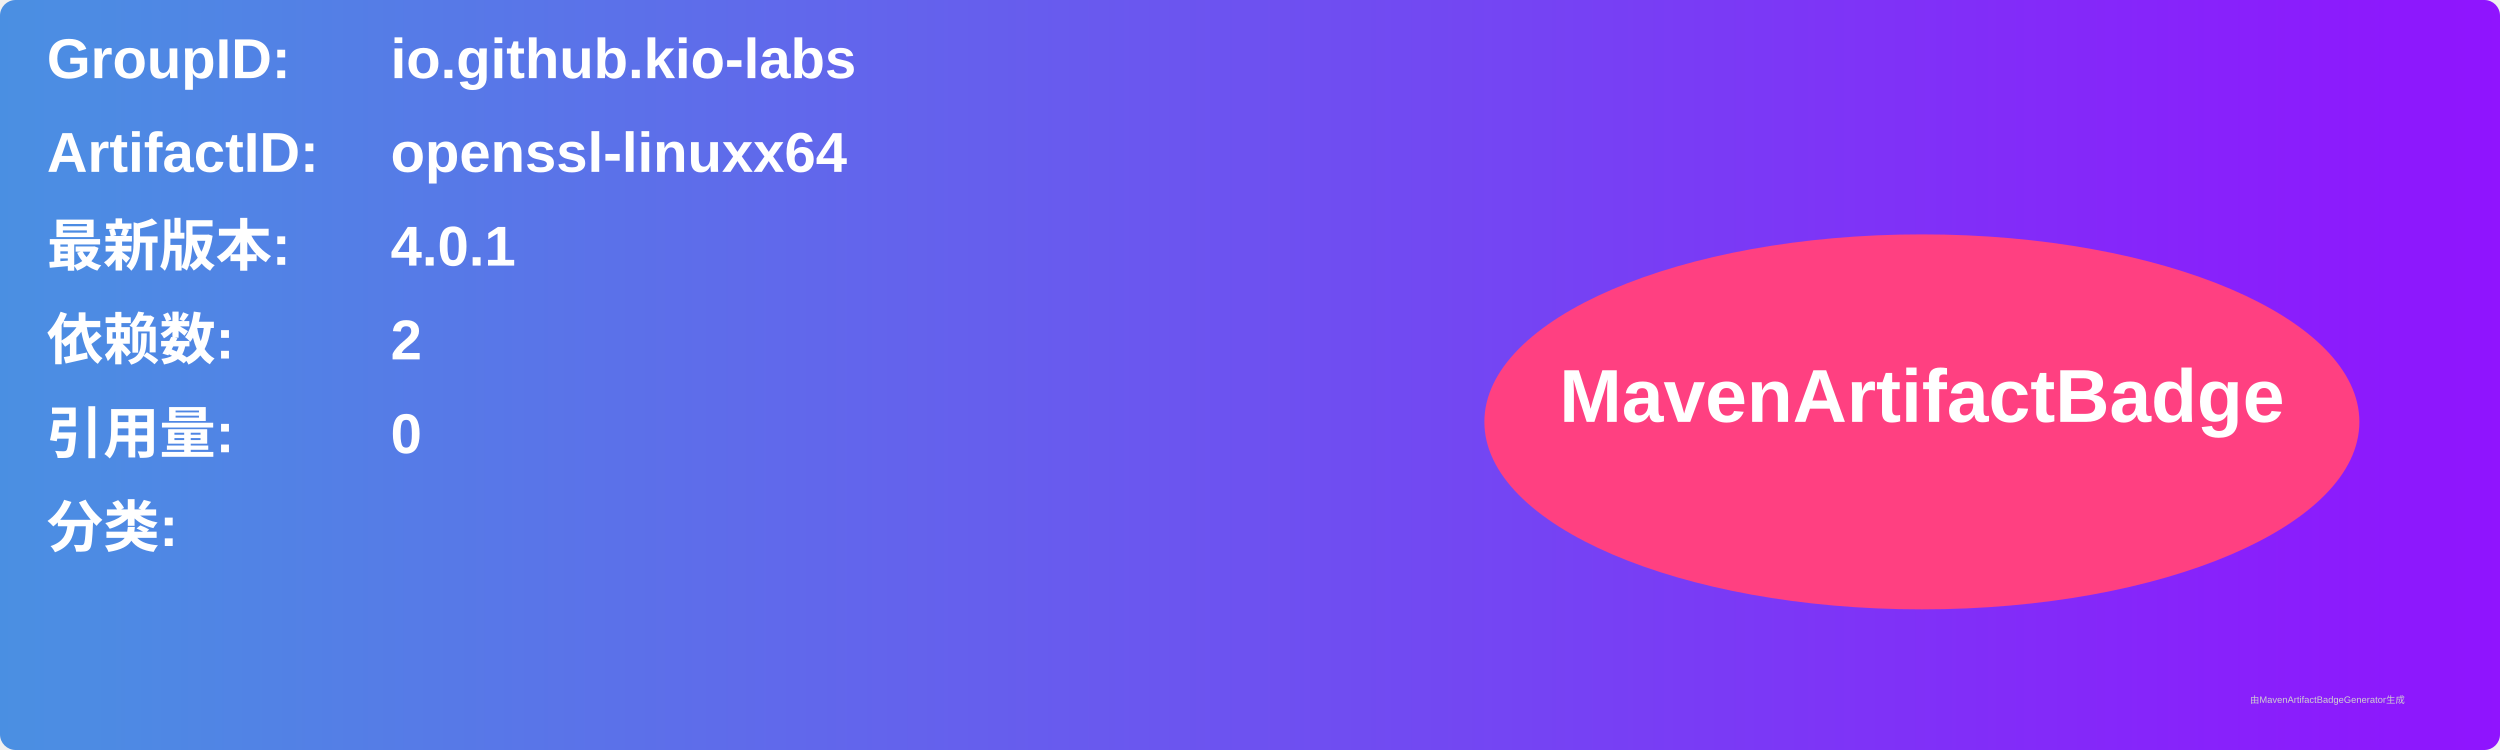
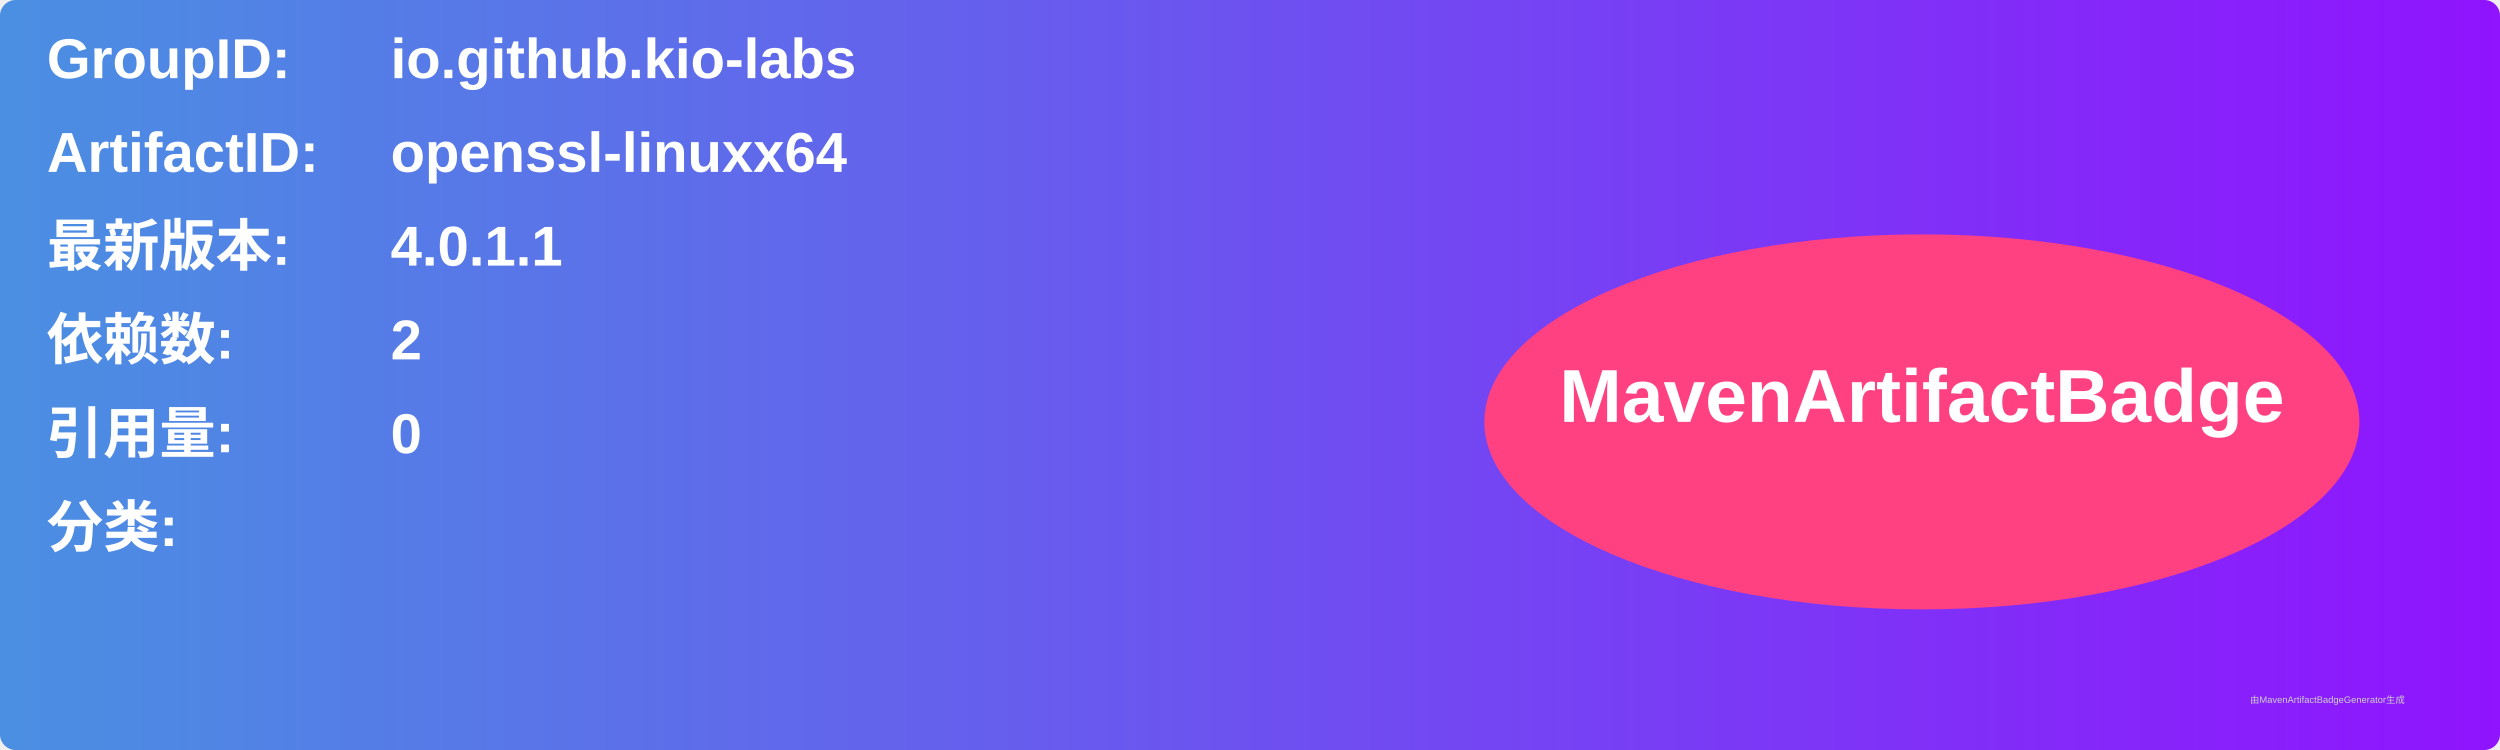
<svg xmlns="http://www.w3.org/2000/svg" width="800" height="240" viewBox="0 0 800 240">
  <linearGradient id="grad" x1="0%" y1="0%" x2="100%" y2="0%">
    <stop offset="0%" stop-color="#4a90e2" />
    <stop offset="100%" stop-color="#9013fe" />
  </linearGradient>
  <rect width="100%" height="100%" rx="5" ry="5" fill="url(#grad)" />
  <g transform="translate(15, 15)">
    <text x="0" y="10" font-family="Arial" font-size="18" fill="white" font-weight="bold" width="260">GroupID:</text>
    <text x="110" y="10" font-family="Arial" font-size="18" fill="white" font-weight="bold" width="460">io.github.kio-labs</text>
    <text x="0" y="40" font-family="Arial" font-size="18" fill="white" font-weight="bold" width="260">ArtifactID:</text>
    <text x="110" y="40" font-family="Arial" font-size="18" fill="white" font-weight="bold" width="460">openssl-linuxx64</text>
    <text x="0" y="70" font-family="Arial" font-size="18" fill="white" font-weight="bold">最新版本:</text>
    <text x="110" y="70" font-family="Arial" font-size="18" fill="white" font-weight="bold">
-       <tspan font-weight="bold">4.0.1</tspan>
+       <tspan font-weight="bold">4.0.1.1</tspan>
    </text>
    <text x="0" y="100" font-family="Arial" font-size="18" fill="white" font-weight="bold">依赖数: </text>
    <text x="110" y="100" font-family="Arial" font-size="18" fill="white">
      <tspan font-weight="bold">2</tspan>
    </text>
    <text x="0" y="130" font-family="Arial" font-size="18" fill="white" font-weight="bold">引用量: </text>
    <text x="110" y="130" font-family="Arial" font-size="18" fill="white">
      <tspan font-weight="bold">0</tspan>
    </text>
    <text x="0" y="160" font-family="Arial" font-size="18" fill="white" font-weight="bold">分类:</text>
    <text x="10" y="190" font-family="Arial" font-size="10" fill="white">
      <tspan font-weight="bold" />
    </text>
    <ellipse cx="600" cy="120" rx="140" ry="60" fill="#ff4081" />
    <text x="600" y="120" text-anchor="middle" font-family="Arial" font-size="24" fill="white" font-weight="bold">MavenArtifactBadge</text>
  </g>
  <text x="720" y="225" font-family="Arial" font-size="3" fill="#d0d0d0">由MavenArtifactBadgeGenerator生成</text>
</svg>
